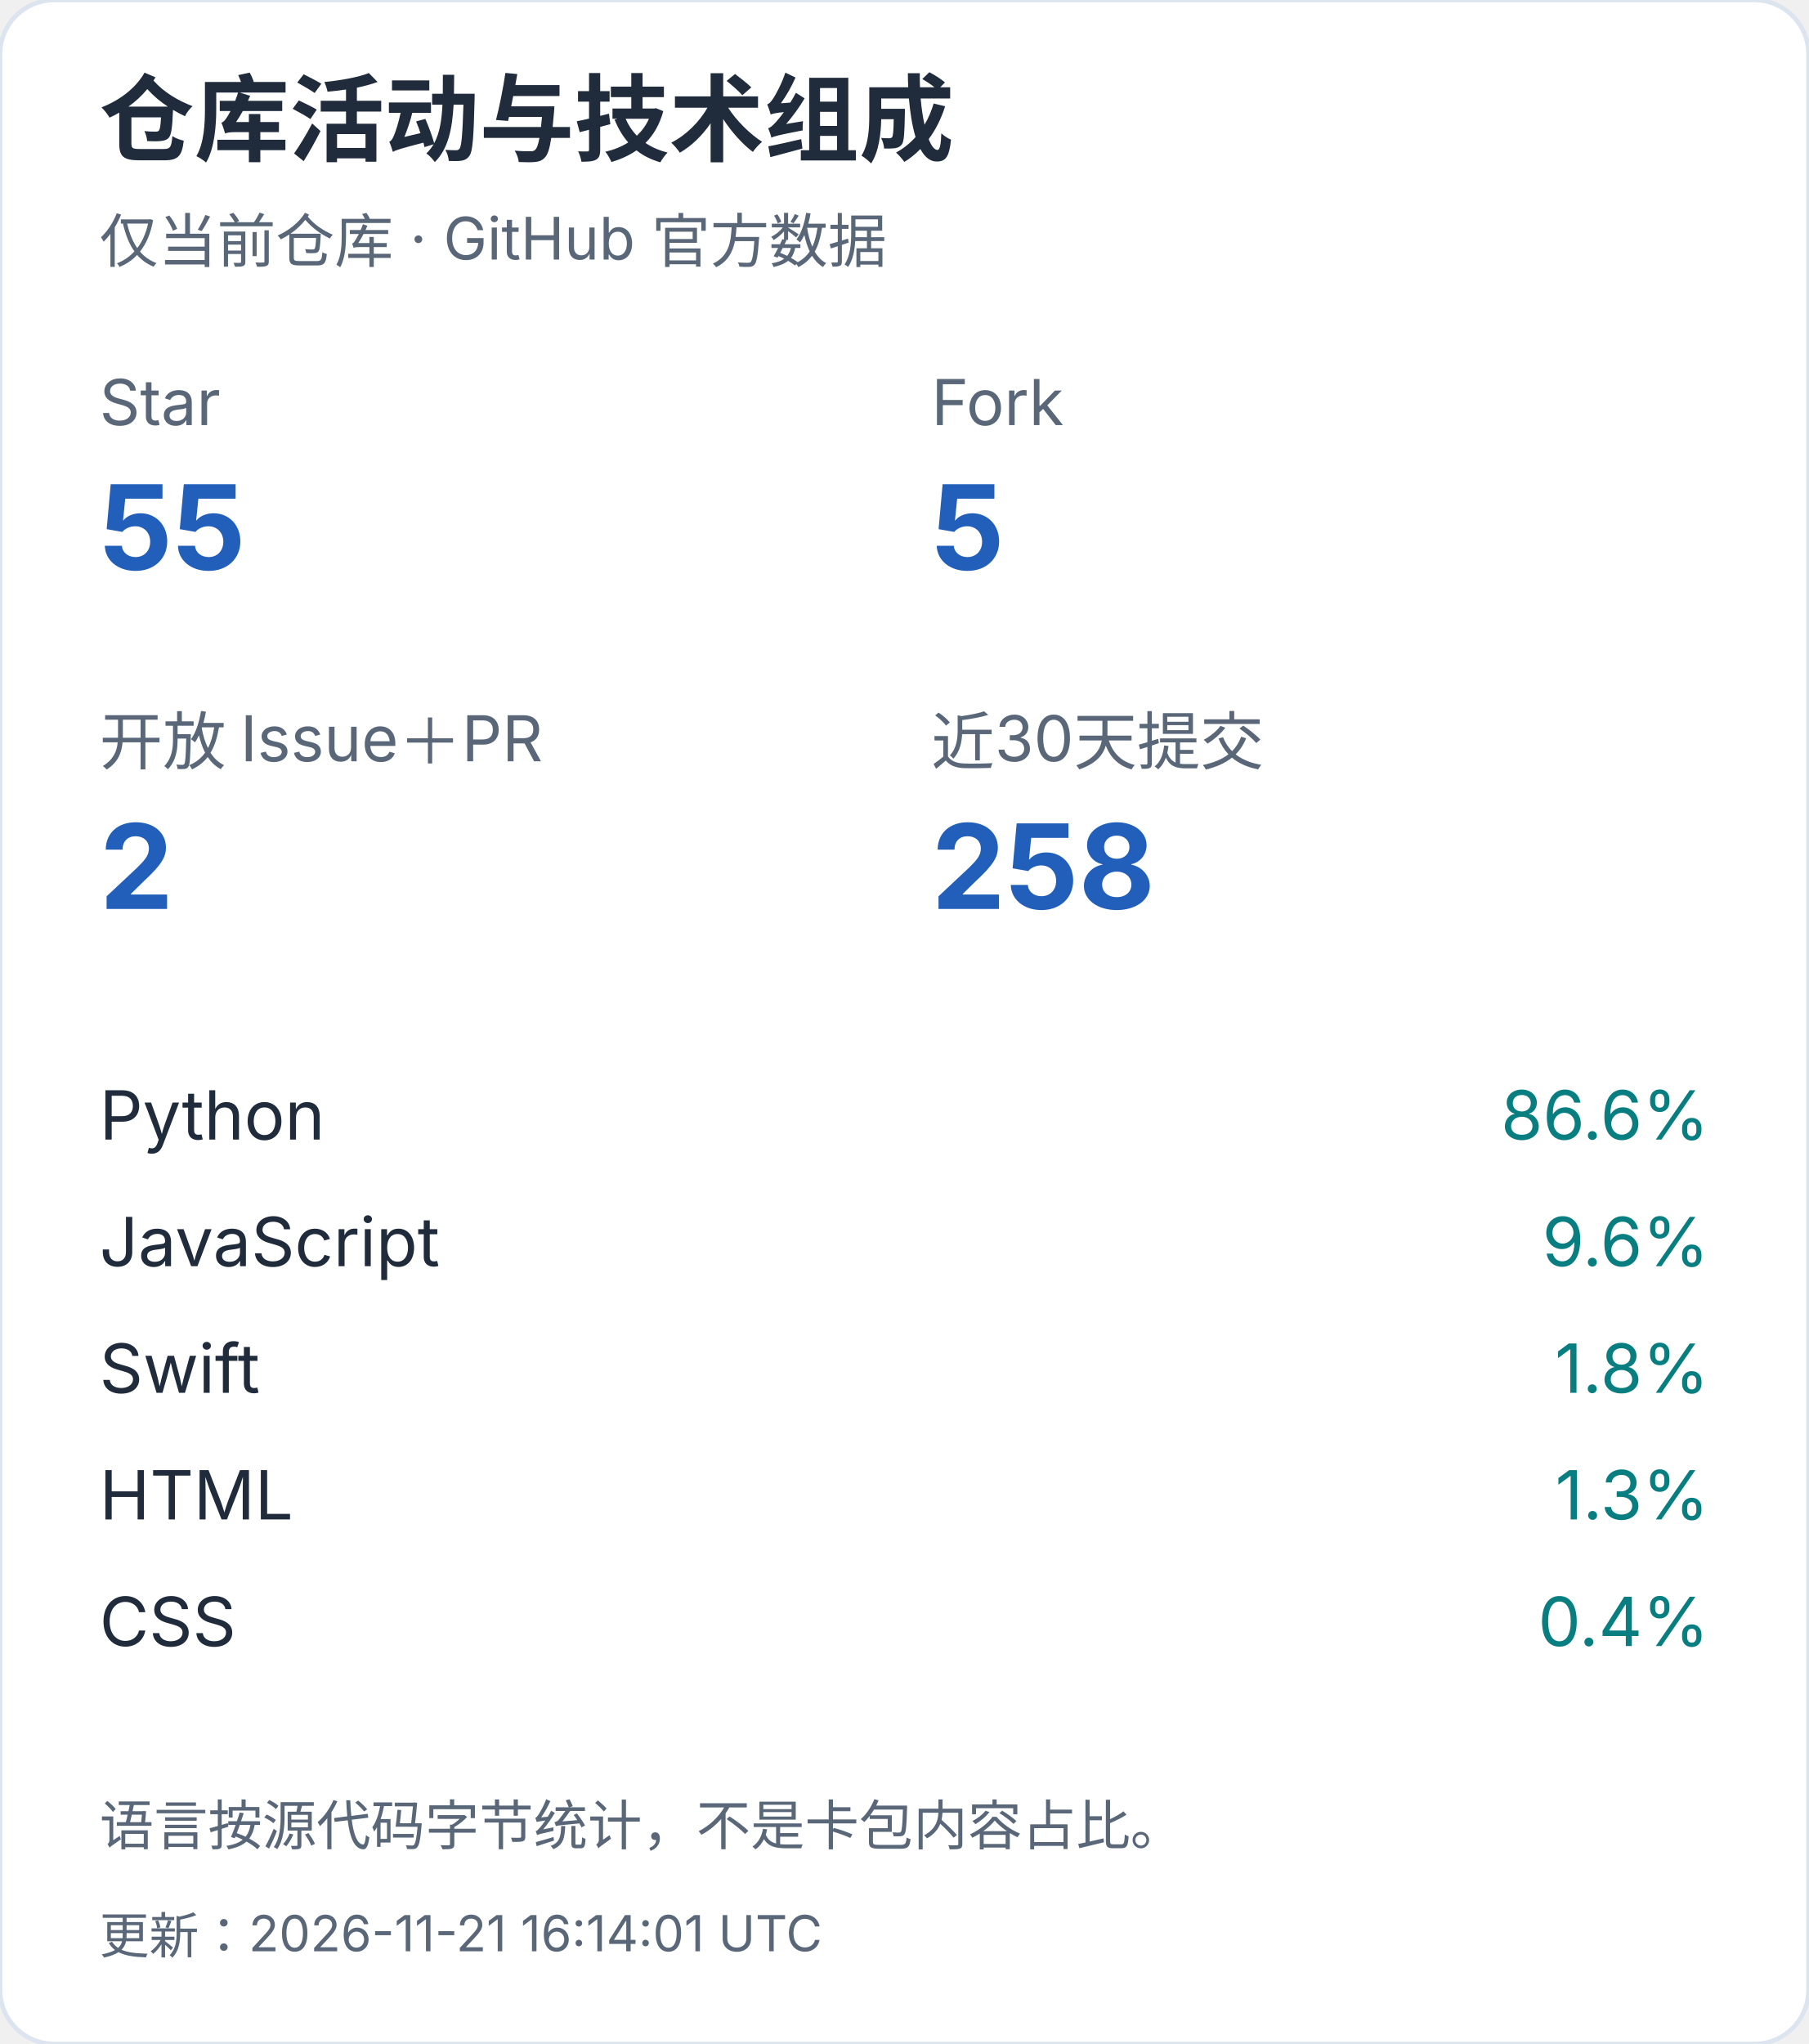
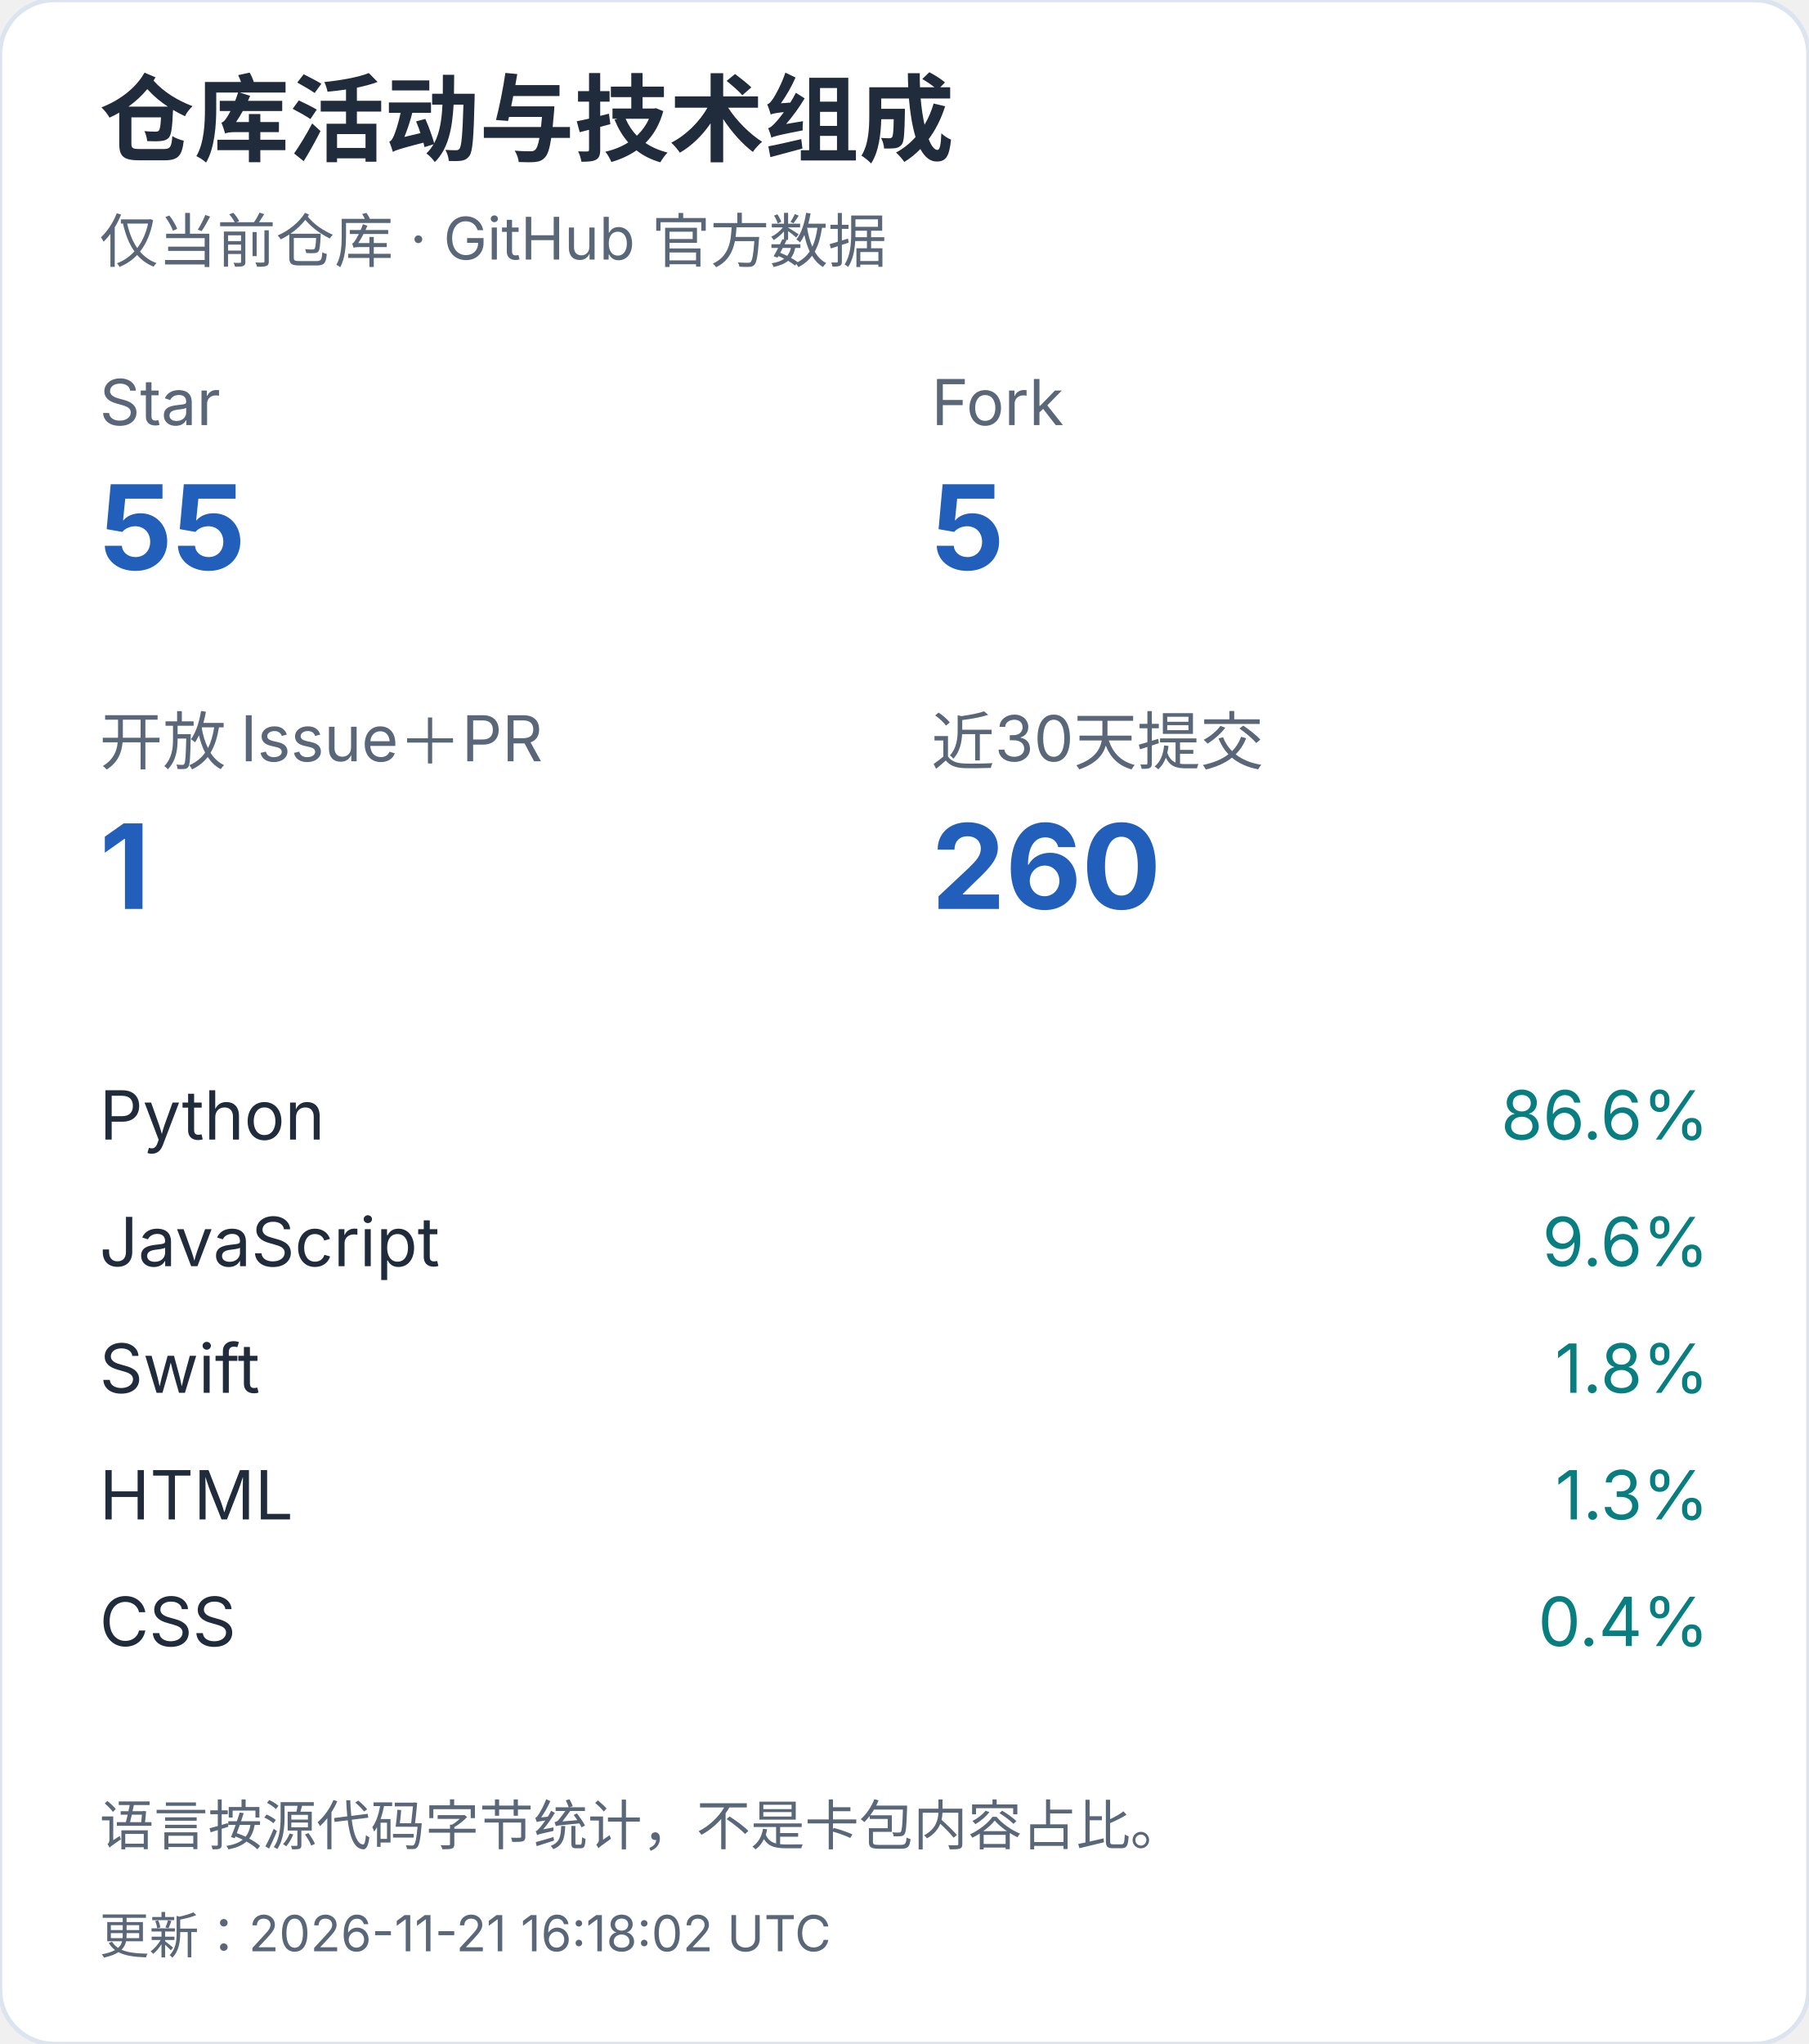
<svg xmlns="http://www.w3.org/2000/svg" width="400" height="452" viewBox="0 0 400 452" role="img" aria-label="仓库活动与技术组成（手机）">
  <style>text{font-family:-apple-system,BlinkMacSystemFont,"Segoe UI","PingFang SC","Microsoft YaHei",sans-serif;font-variant-numeric:tabular-nums}</style>
  <rect width="400" height="452" rx="12" fill="white" stroke="#dce4ef" />
  <text x="22" y="34" font-size="21" fill="#202b3c" font-weight="650" text-anchor="start">仓库活动与技术组成</text>
  <text x="22" y="58" font-size="13" fill="#596779" font-weight="400" text-anchor="start">仅当前仓库 · GitHub 官方数据</text>
  <text x="22" y="94" font-size="14" fill="#596779" font-weight="400" text-anchor="start">Star</text>
  <text x="22" y="126" font-size="26" fill="#215fbb" font-weight="650" text-anchor="start">55</text>
  <text x="206" y="94" font-size="14" fill="#596779" font-weight="400" text-anchor="start">Fork</text>
  <text x="206" y="126" font-size="26" fill="#215fbb" font-weight="650" text-anchor="start">5</text>
  <text x="22" y="169" font-size="14" fill="#596779" font-weight="400" text-anchor="start">开放 Issue＋PR</text>
-   <text x="22" y="201" font-size="26" fill="#215fbb" font-weight="650" text-anchor="start">2</text>
+   <text x="22" y="201" font-size="26" fill="#215fbb" font-weight="650" text-anchor="start">1</text>
  <text x="206" y="169" font-size="14" fill="#596779" font-weight="400" text-anchor="start">近30天提交</text>
-   <text x="206" y="201" font-size="26" fill="#215fbb" font-weight="650" text-anchor="start">258</text>
+   <text x="206" y="201" font-size="26" fill="#215fbb" font-weight="650" text-anchor="start">260</text>
  <text x="22" y="252" font-size="15" fill="#202b3c" font-weight="400" text-anchor="start">Python</text>
  <text x="378" y="252" font-size="15" fill="#087e80" font-weight="400" text-anchor="end">86.6%</text>
  <text x="22" y="280" font-size="15" fill="#202b3c" font-weight="400" text-anchor="start">JavaScript</text>
  <text x="378" y="280" font-size="15" fill="#087e80" font-weight="400" text-anchor="end">9.6%</text>
  <text x="22" y="308" font-size="15" fill="#202b3c" font-weight="400" text-anchor="start">Swift</text>
  <text x="378" y="308" font-size="15" fill="#087e80" font-weight="400" text-anchor="end">1.8%</text>
  <text x="22" y="336" font-size="15" fill="#202b3c" font-weight="400" text-anchor="start">HTML</text>
  <text x="378" y="336" font-size="15" fill="#087e80" font-weight="400" text-anchor="end">1.3%</text>
  <text x="22" y="364" font-size="15" fill="#202b3c" font-weight="400" text-anchor="start">CSS</text>
  <text x="378" y="364" font-size="15" fill="#087e80" font-weight="400" text-anchor="end">0.4%</text>
  <text x="22" y="408" font-size="12" fill="#596779" font-weight="400" text-anchor="start">语言按源代码字节统计，不是卡包内容占比。</text>
-   <text x="22" y="432" font-size="11" fill="#596779" font-weight="400" text-anchor="start">更新：2026-11-21 16:14:01 UTC</text>
+   <text x="22" y="432" font-size="11" fill="#596779" font-weight="400" text-anchor="start">更新：2026-11-21 16:18:02 UTC</text>
</svg>
